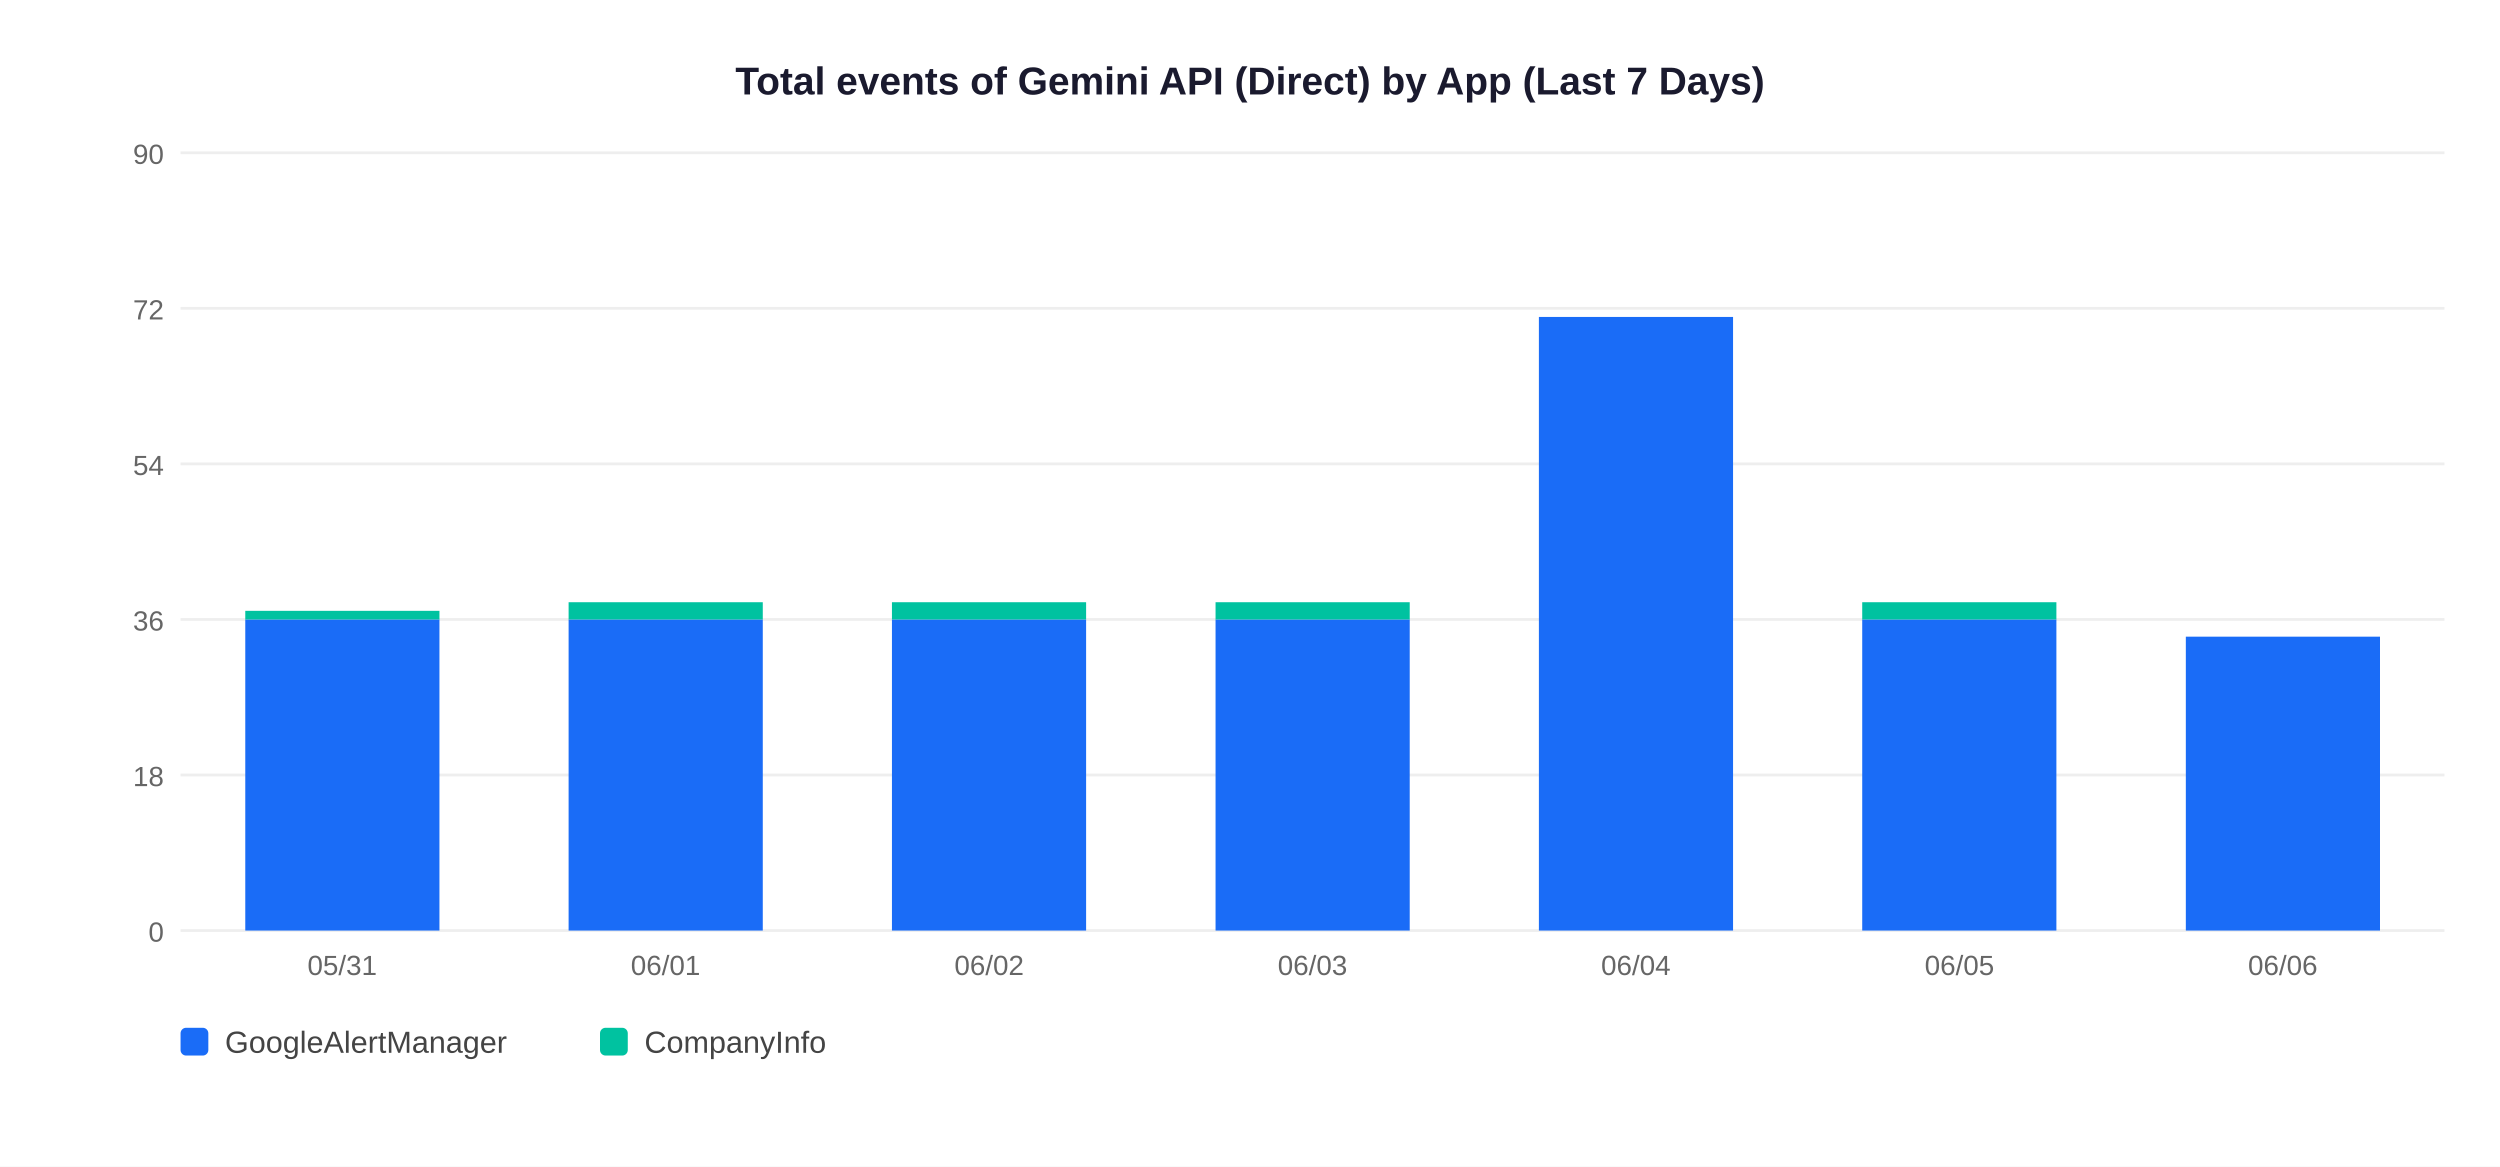
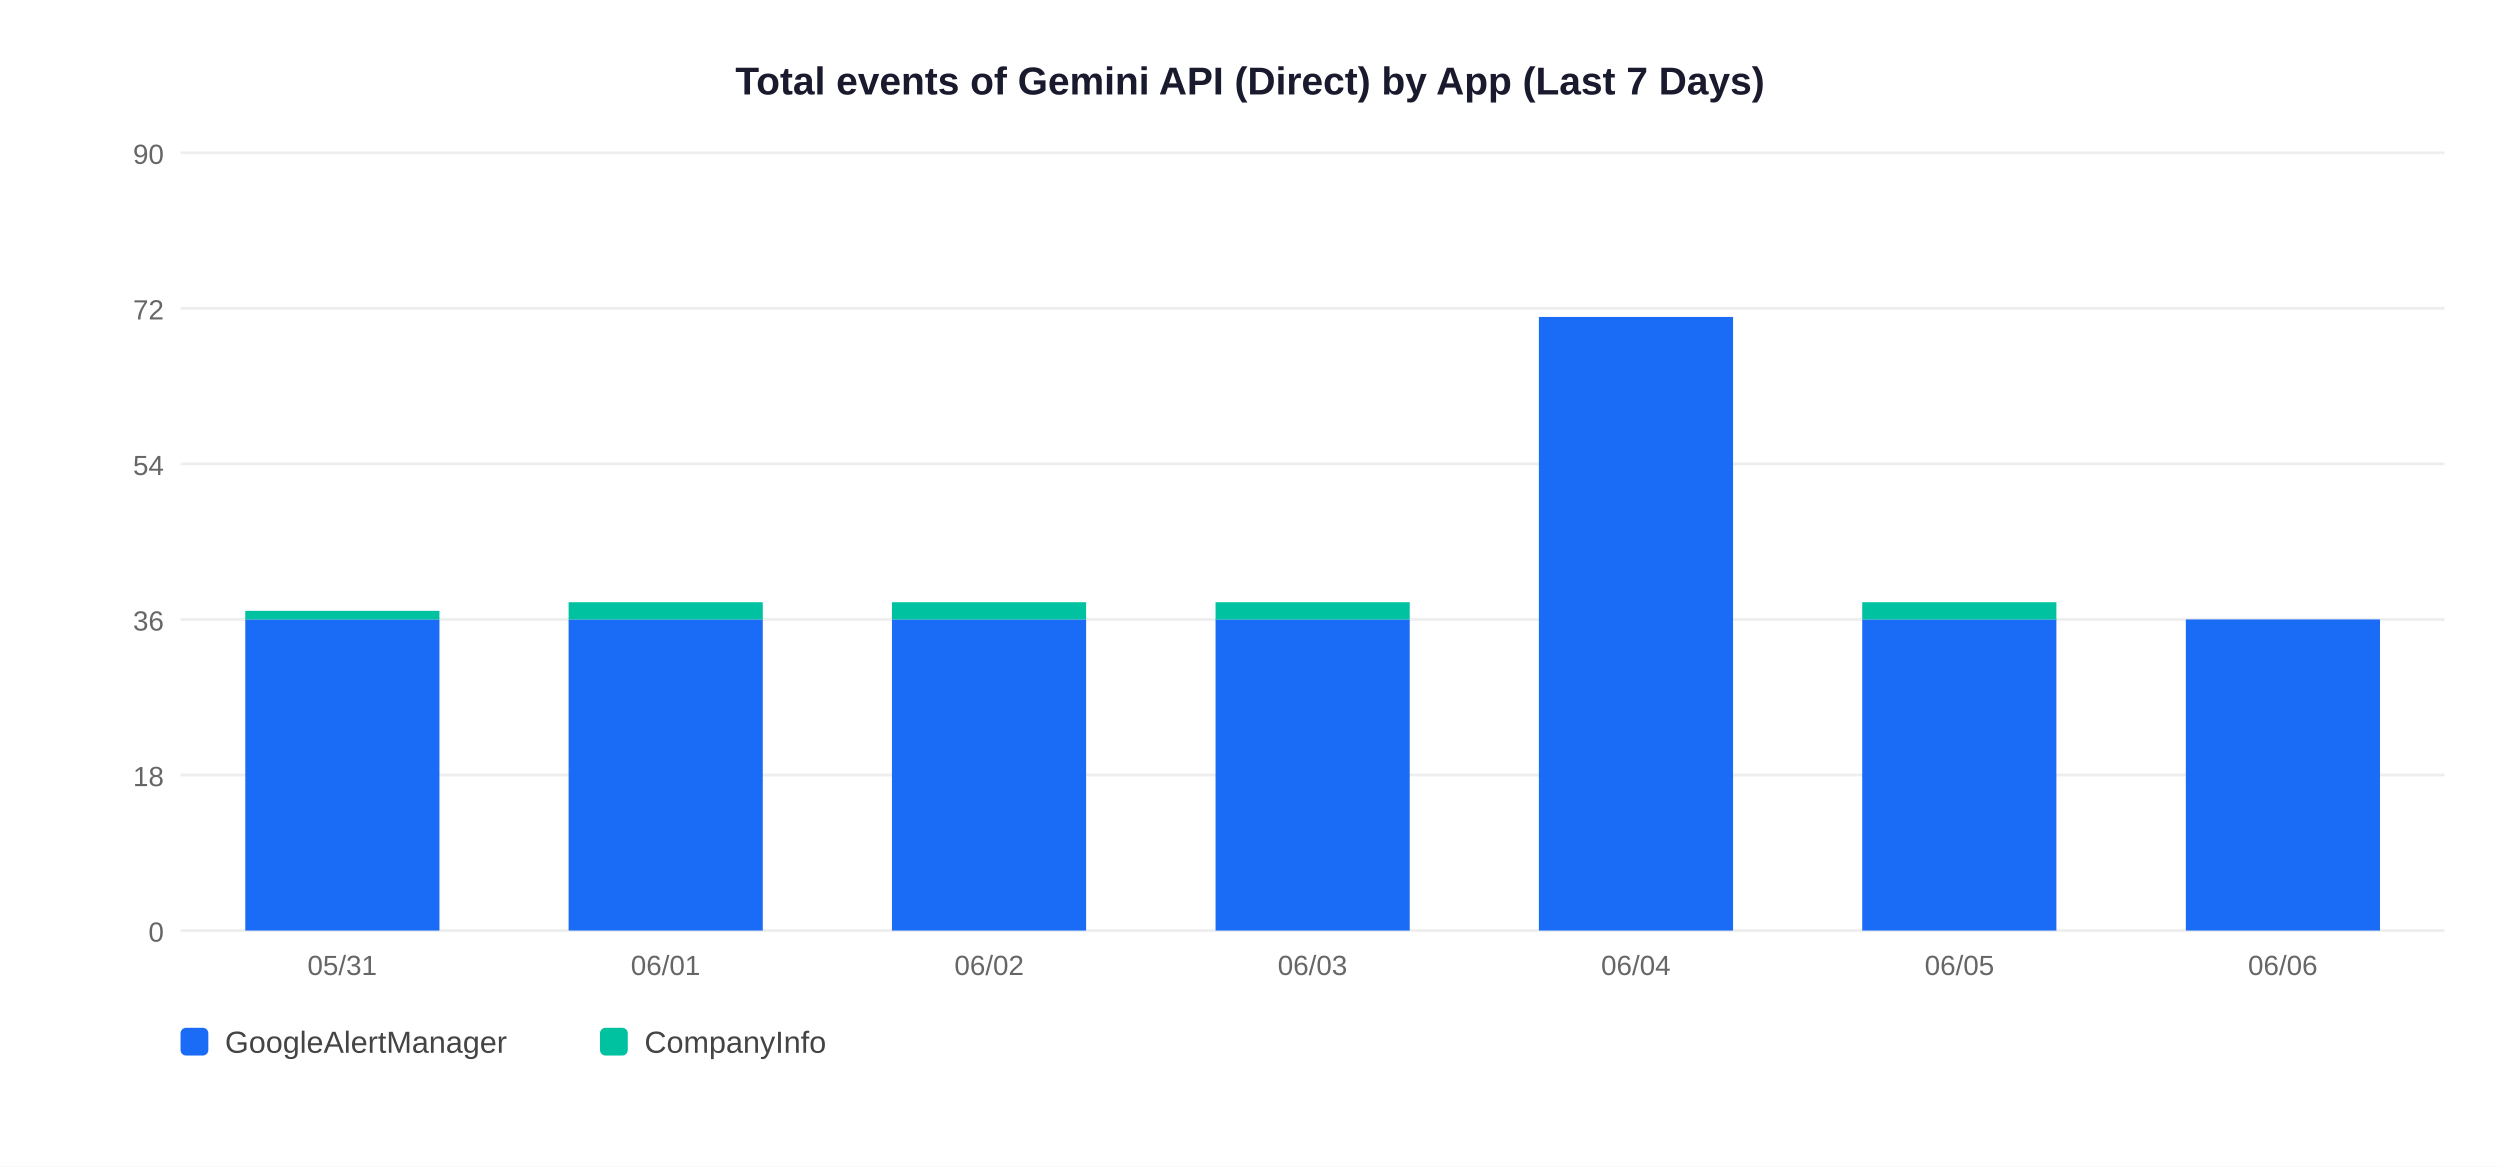
<svg xmlns="http://www.w3.org/2000/svg" width="900" height="420">
  <rect width="900" height="420" fill="white" />
  <text x="450" y="34" text-anchor="middle" font-size="14" font-weight="bold" font-family="Arial,sans-serif" fill="#1a1a2e">Total events of Gemini API (Direct) by App (Last 7 Days)</text>
  <line x1="65" y1="335" x2="880" y2="335" stroke="#EEEEEE" stroke-width="1" />
  <text x="59" y="339" text-anchor="end" font-size="10" font-family="Arial,sans-serif" fill="#666">0</text>
  <line x1="65" y1="279" x2="880" y2="279" stroke="#EEEEEE" stroke-width="1" />
  <text x="59" y="283" text-anchor="end" font-size="10" font-family="Arial,sans-serif" fill="#666">18</text>
  <line x1="65" y1="223" x2="880" y2="223" stroke="#EEEEEE" stroke-width="1" />
  <text x="59" y="227" text-anchor="end" font-size="10" font-family="Arial,sans-serif" fill="#666">36</text>
  <line x1="65" y1="167" x2="880" y2="167" stroke="#EEEEEE" stroke-width="1" />
  <text x="59" y="171" text-anchor="end" font-size="10" font-family="Arial,sans-serif" fill="#666">54</text>
  <line x1="65" y1="111" x2="880" y2="111" stroke="#EEEEEE" stroke-width="1" />
  <text x="59" y="115" text-anchor="end" font-size="10" font-family="Arial,sans-serif" fill="#666">72</text>
  <line x1="65" y1="55" x2="880" y2="55" stroke="#EEEEEE" stroke-width="1" />
  <text x="59" y="59" text-anchor="end" font-size="10" font-family="Arial,sans-serif" fill="#666">90</text>
  <rect x="88.3" y="223.0" width="69.9" height="112.0" fill="#1A6CF7" />
  <rect x="88.3" y="219.9" width="69.9" height="3.1" fill="#00C2A0" />
  <text x="123.2" y="351" text-anchor="middle" font-size="10" font-family="Arial,sans-serif" fill="#666">05/31</text>
  <rect x="204.7" y="223.0" width="69.9" height="112.0" fill="#1A6CF7" />
  <rect x="204.7" y="216.8" width="69.9" height="6.2" fill="#00C2A0" />
  <text x="239.6" y="351" text-anchor="middle" font-size="10" font-family="Arial,sans-serif" fill="#666">06/01</text>
  <rect x="321.1" y="223.0" width="69.9" height="112.0" fill="#1A6CF7" />
  <rect x="321.1" y="216.8" width="69.9" height="6.2" fill="#00C2A0" />
  <text x="356.1" y="351" text-anchor="middle" font-size="10" font-family="Arial,sans-serif" fill="#666">06/02</text>
  <rect x="437.6" y="223.0" width="69.9" height="112.0" fill="#1A6CF7" />
  <rect x="437.6" y="216.8" width="69.9" height="6.2" fill="#00C2A0" />
  <text x="472.5" y="351" text-anchor="middle" font-size="10" font-family="Arial,sans-serif" fill="#666">06/03</text>
  <rect x="554.0" y="114.1" width="69.9" height="220.9" fill="#1A6CF7" />
  <text x="588.9" y="351" text-anchor="middle" font-size="10" font-family="Arial,sans-serif" fill="#666">06/04</text>
  <rect x="670.4" y="223.0" width="69.9" height="112.0" fill="#1A6CF7" />
  <rect x="670.4" y="216.8" width="69.9" height="6.2" fill="#00C2A0" />
  <text x="705.4" y="351" text-anchor="middle" font-size="10" font-family="Arial,sans-serif" fill="#666">06/05</text>
-   <rect x="786.9" y="229.2" width="69.9" height="105.8" fill="#1A6CF7" />
+   <rect x="786.9" y="223.0" width="69.9" height="112.0" fill="#1A6CF7" />
  <text x="821.8" y="351" text-anchor="middle" font-size="10" font-family="Arial,sans-serif" fill="#666">06/06</text>
  <rect x="65" y="370" width="10" height="10" rx="2" fill="#1A6CF7" />
  <text x="81" y="379" font-size="11" font-family="Arial,sans-serif" fill="#444">GoogleAlertManager</text>
  <rect x="216" y="370" width="10" height="10" rx="2" fill="#00C2A0" />
  <text x="232" y="379" font-size="11" font-family="Arial,sans-serif" fill="#444">CompanyInfo</text>
</svg>
